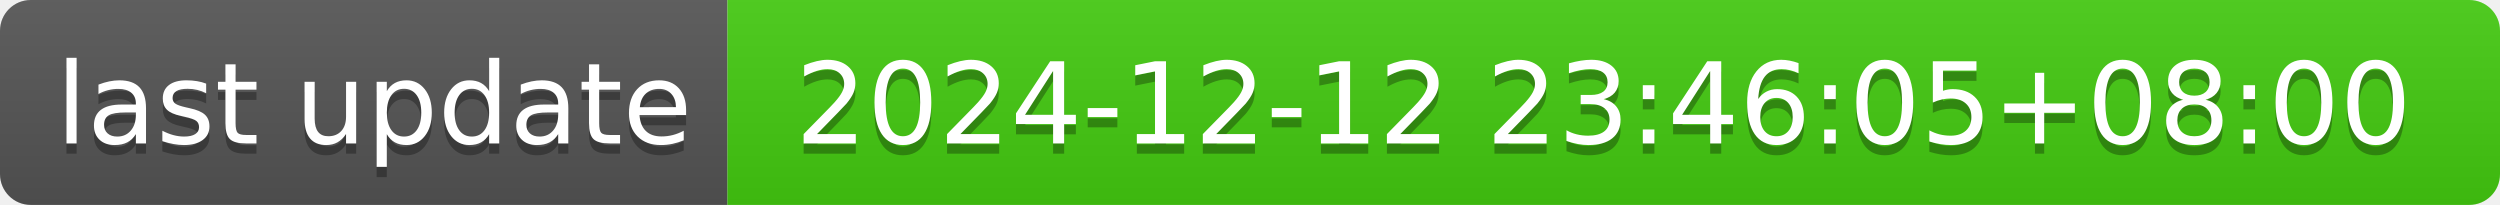
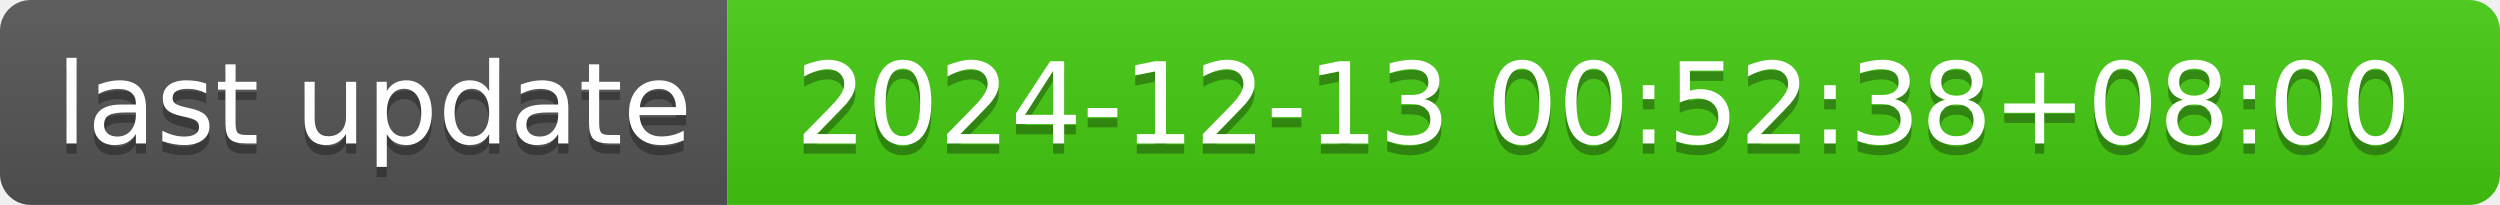
- <svg xmlns="http://www.w3.org/2000/svg" width="244" height="20" role="img" aria-label="last update: 2024-12-12 23:46:05+08:00">
+ <svg xmlns="http://www.w3.org/2000/svg" width="244" height="20" role="img" aria-label="last update: 2024-12-13 00:52:38+08:00">
  <linearGradient id="s" x2="0" y2="100%">
    <stop offset="0" stop-color="#bbb" stop-opacity=".1" />
    <stop offset="1" stop-opacity=".1" />
  </linearGradient>
  <clipPath id="r">
    <rect width="244" height="20" rx="3" fill="#fff" />
  </clipPath>
  <g clip-path="url(#r)">
    <rect width="71" height="20" fill="#555" />
    <rect x="71" width="173" height="20" fill="#4c1" />
    <rect width="244" height="20" fill="url(#s)" />
  </g>
  <g fill="#fff" text-anchor="middle" font-family="Verdana,Geneva,DejaVu Sans,sans-serif" text-rendering="geometricPrecision" font-size="110">
    <text aria-hidden="true" x="365" y="150" fill="#010101" fill-opacity=".3" transform="scale(.1)" textLength="610">last update</text>
    <text x="365" y="140" transform="scale(.1)" fill="#fff" textLength="610">last update</text>
-     <text aria-hidden="true" x="1565" y="150" fill="#010101" fill-opacity=".3" transform="scale(.1)" textLength="1630">2024-12-12 23:46:05+08:00</text>
-     <text x="1565" y="140" transform="scale(.1)" fill="#fff" textLength="1630">2024-12-12 23:46:05+08:00</text>
+     <text aria-hidden="true" x="1565" y="150" fill="#010101" fill-opacity=".3" transform="scale(.1)" textLength="1630">2024-12-13 00:52:38+08:00</text>
+     <text x="1565" y="140" transform="scale(.1)" fill="#fff" textLength="1630">2024-12-13 00:52:38+08:00</text>
  </g>
</svg>
